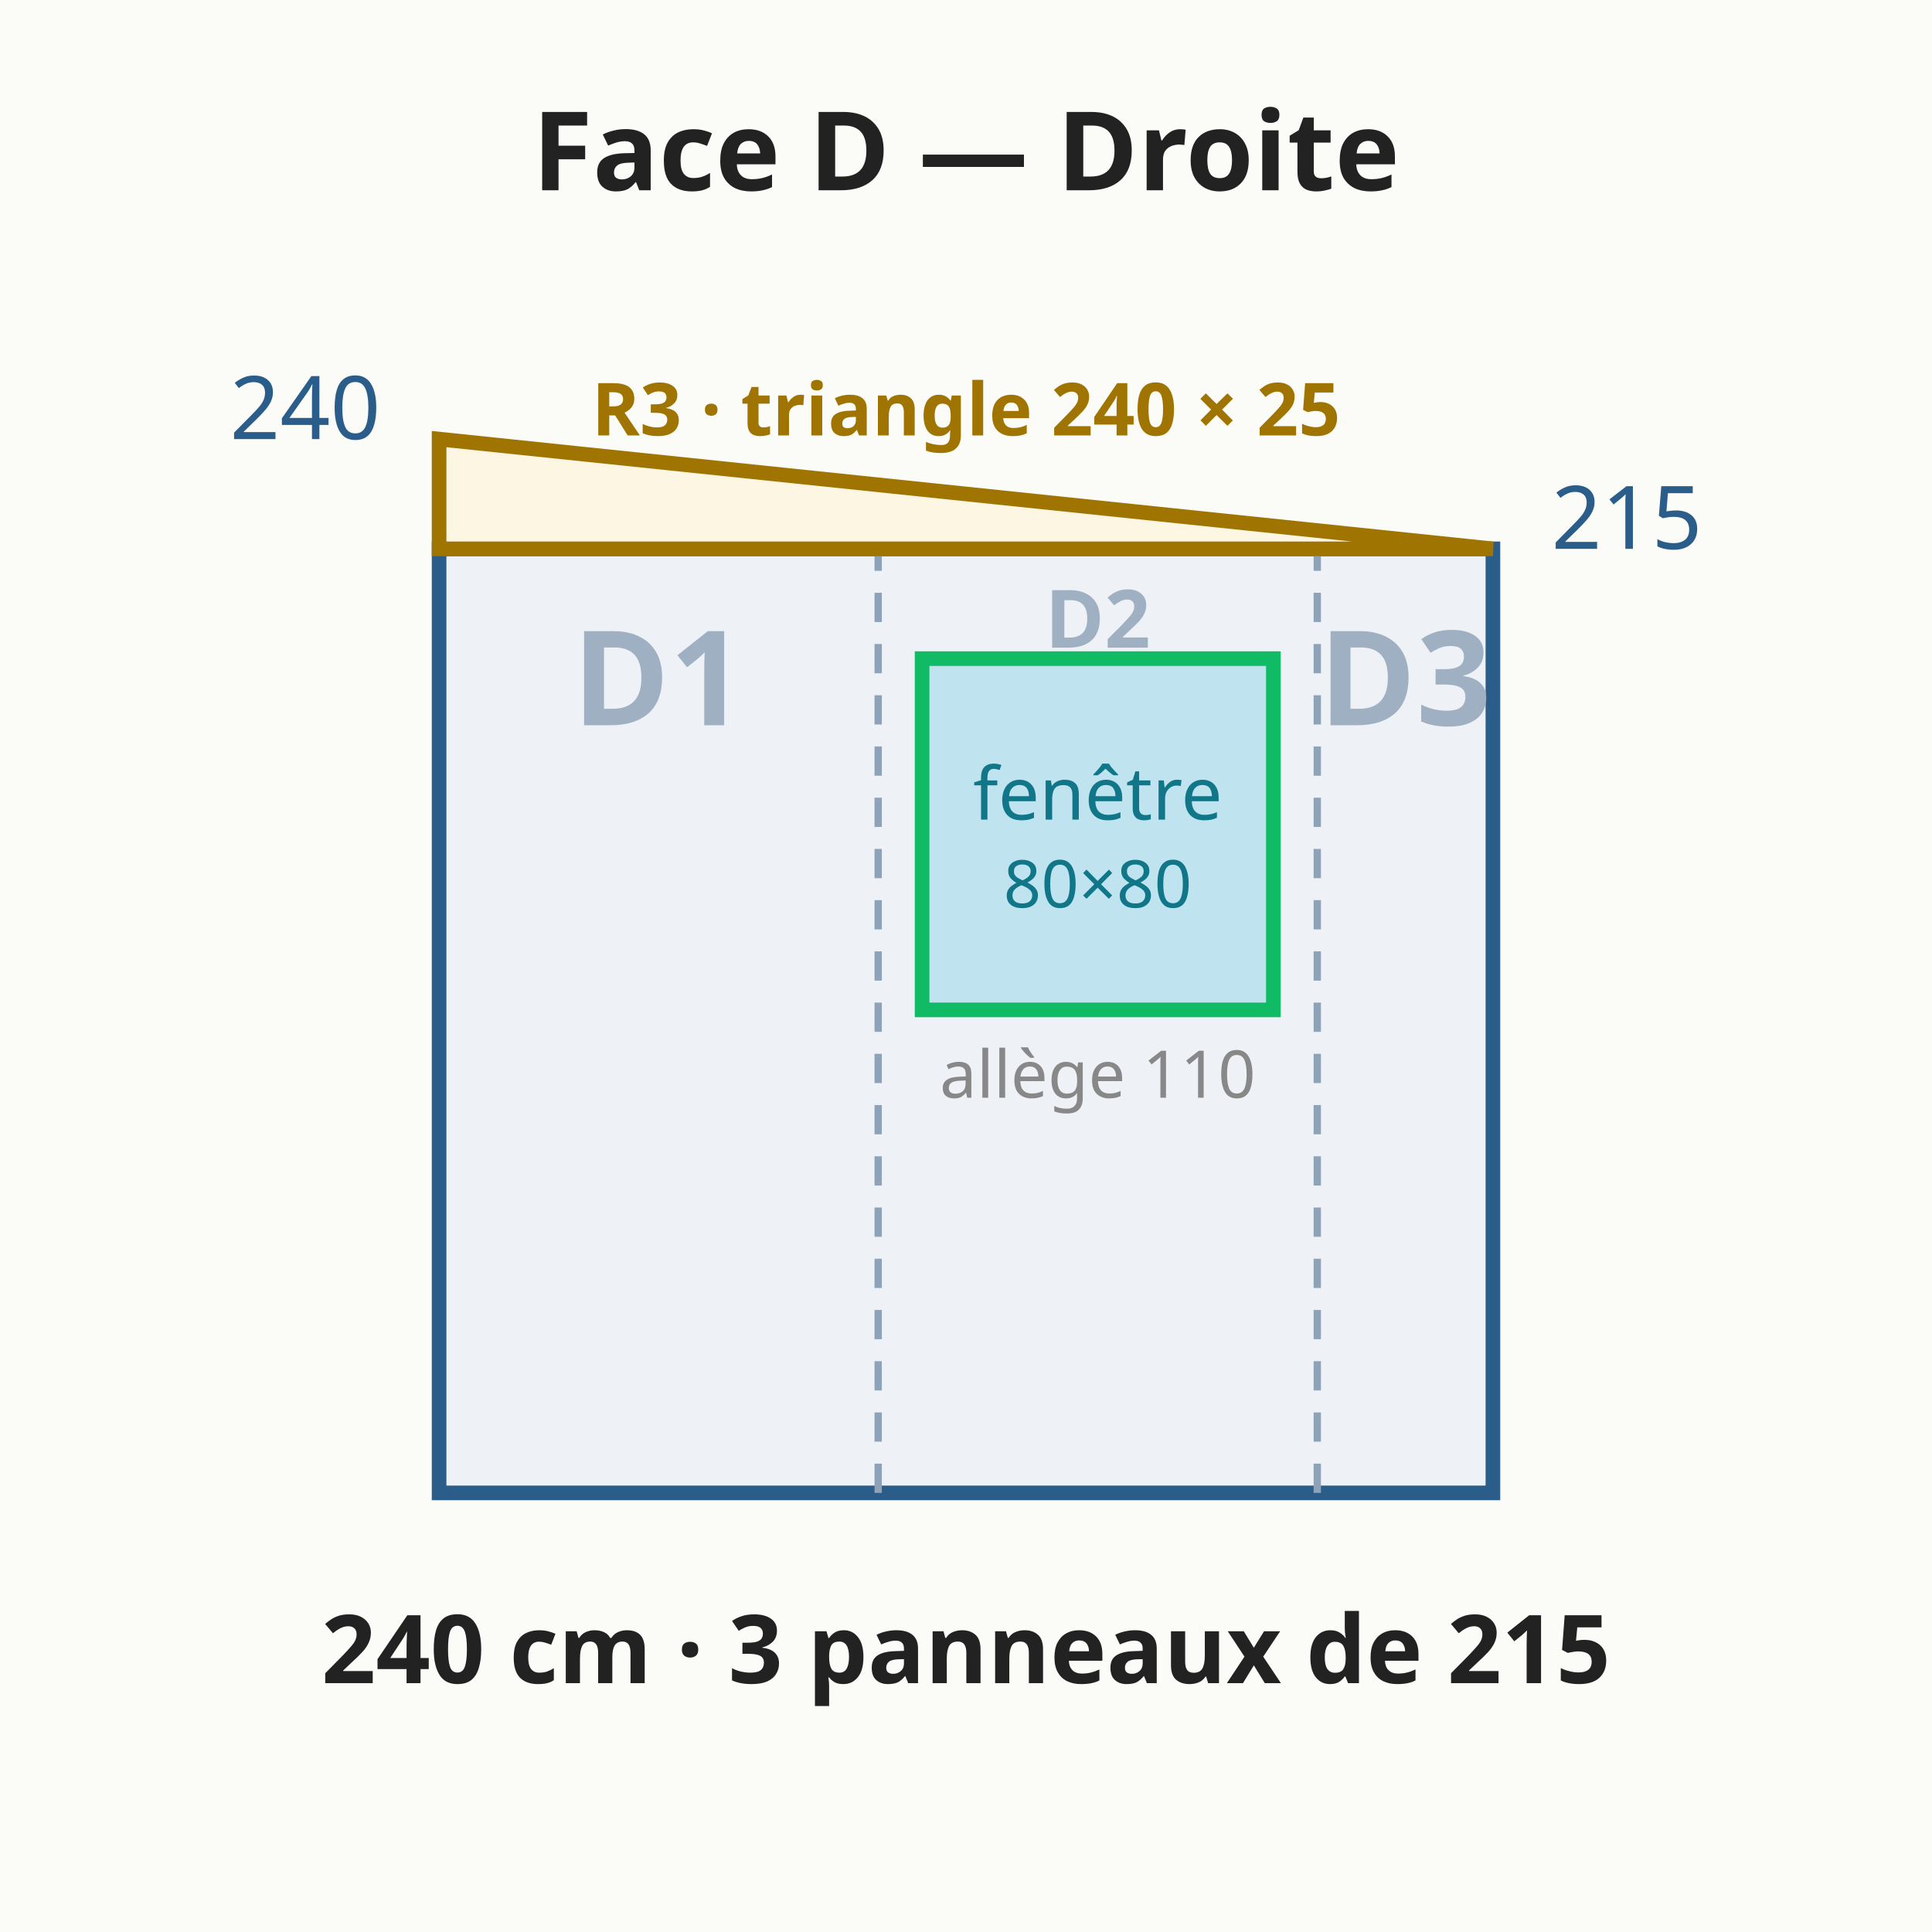
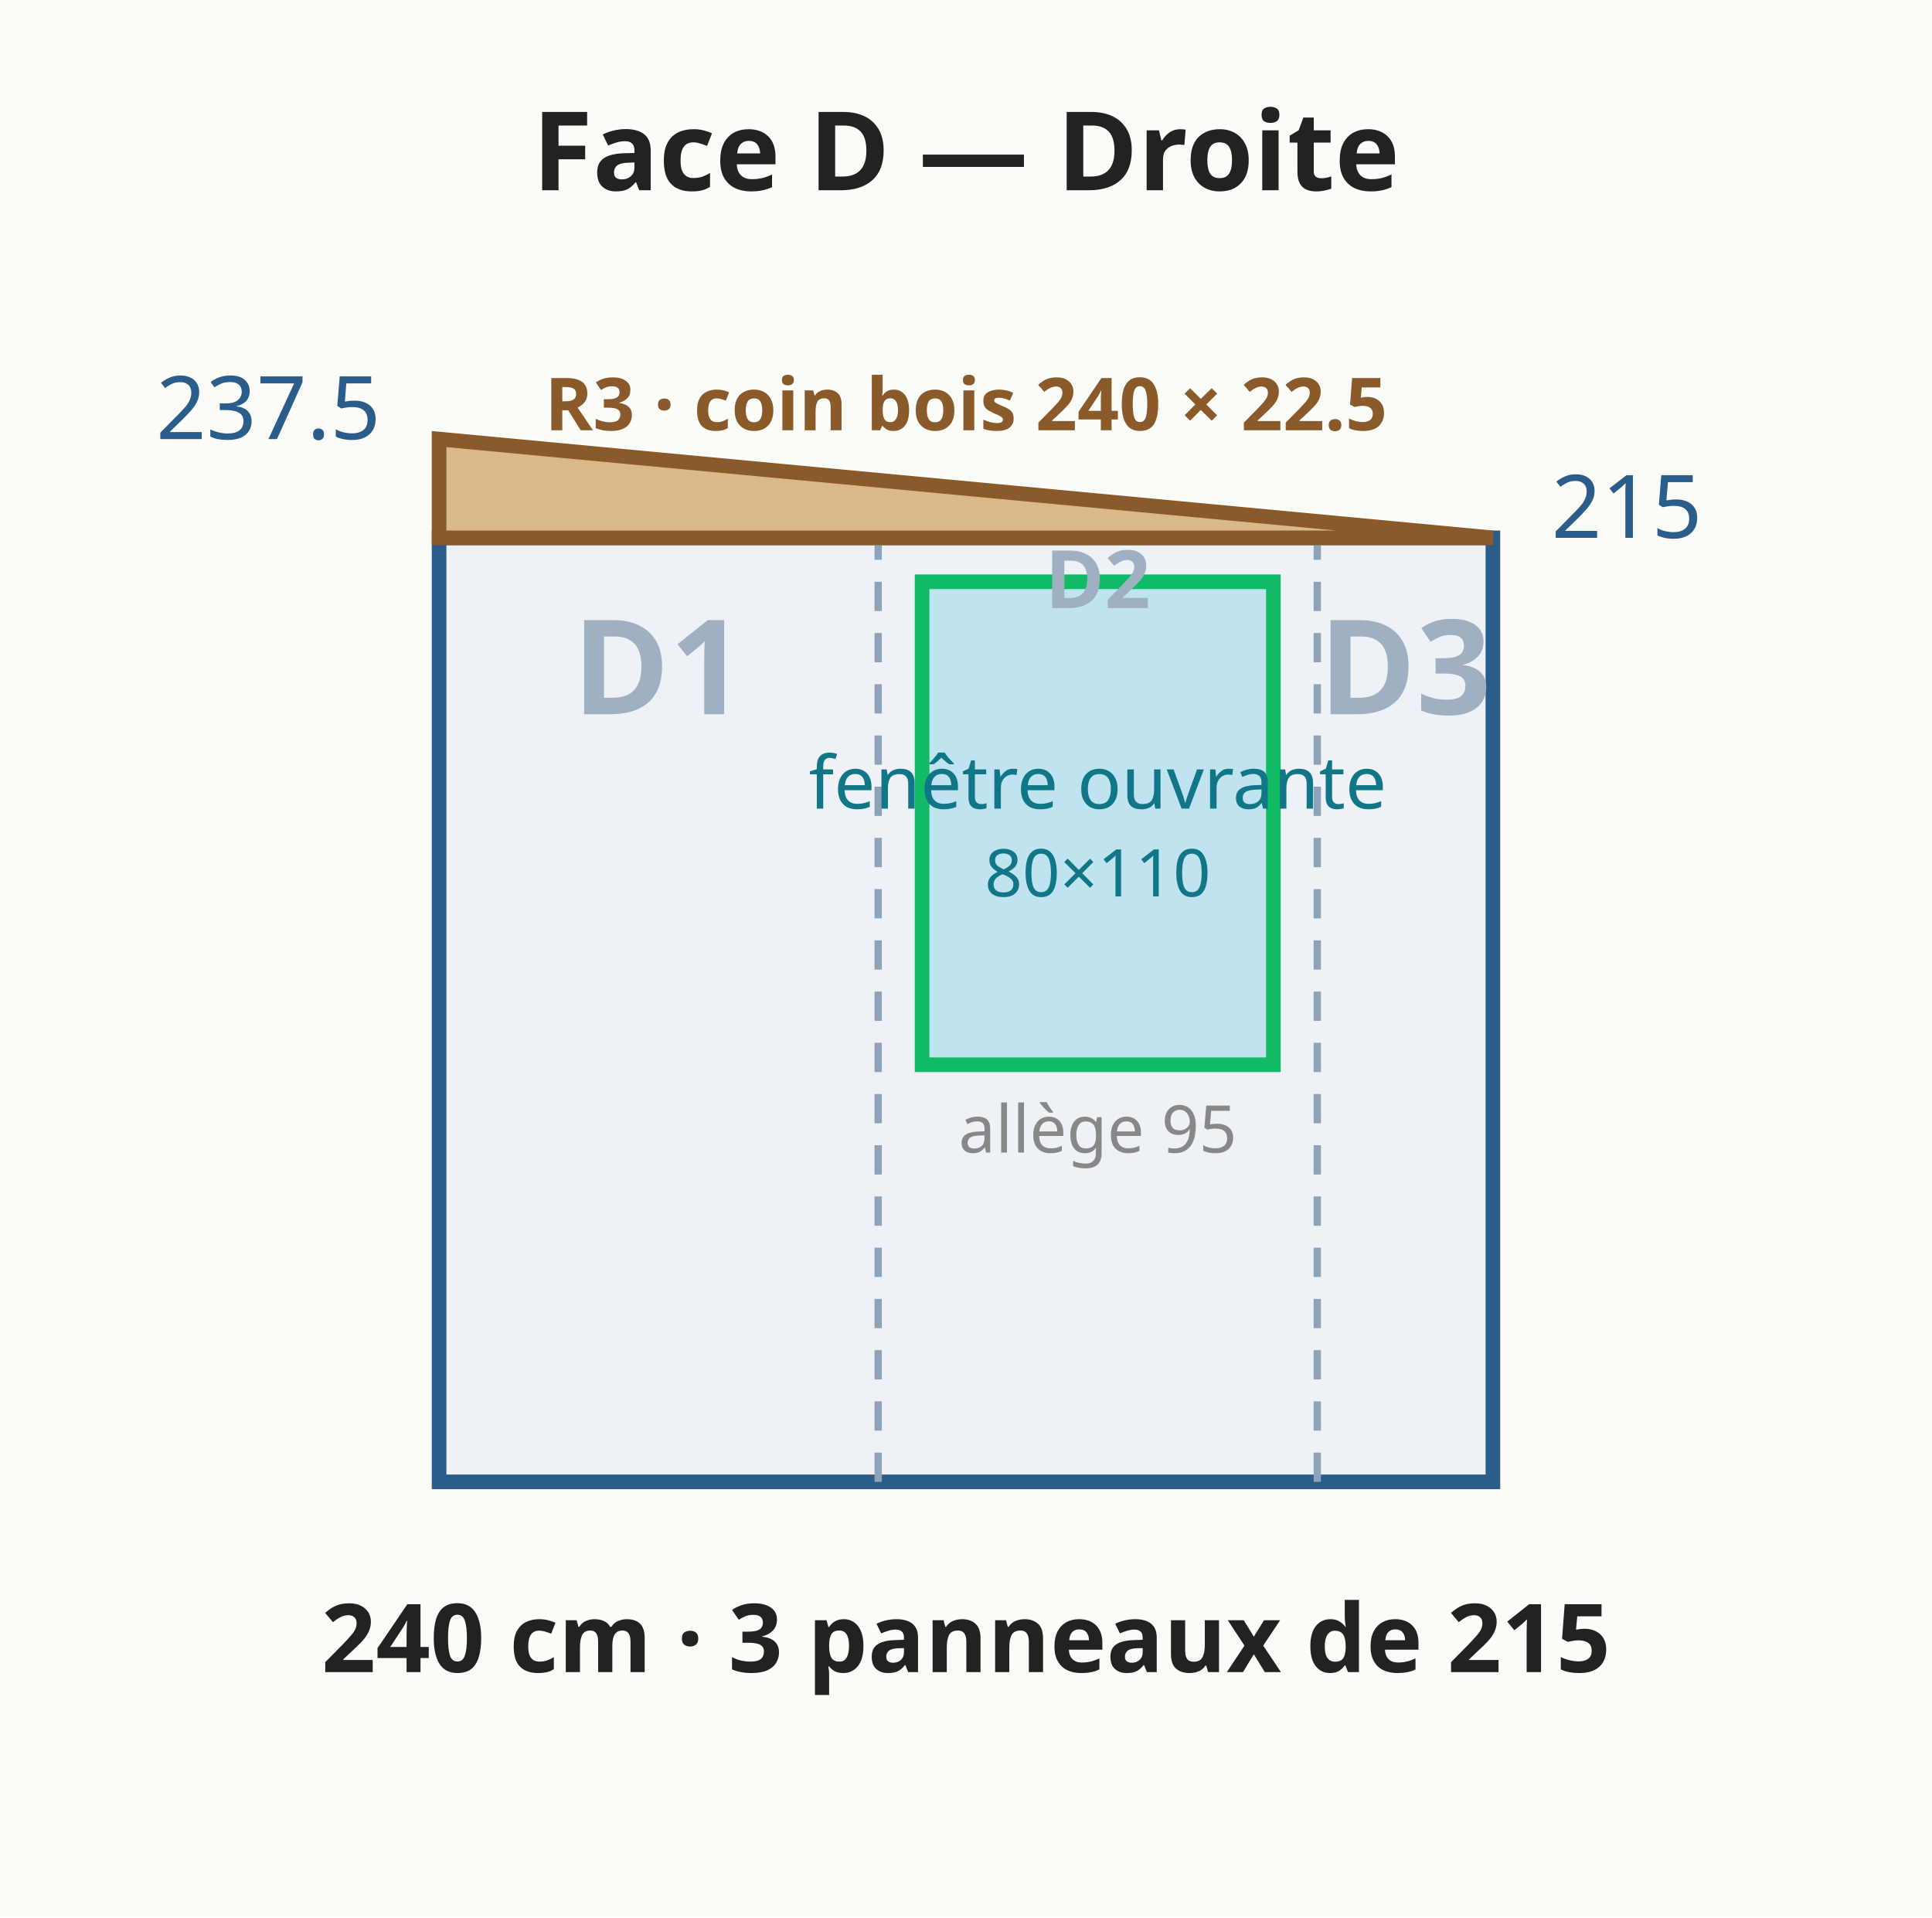
- <svg xmlns="http://www.w3.org/2000/svg" viewBox="0 0 264 264" font-family="system-ui,sans-serif" font-size="13">
-   <rect width="264" height="264" fill="#fbfbf8" />
-   <polygon points="60.0,204.0 204.0,204.0 204.0,75.0 60.0,75.0" fill="#eef2f6" stroke="#2b5d8a" stroke-width="2" />
-   <line x1="120.0" y1="204.0" x2="120.0" y2="75.0" stroke="#8fa3b8" stroke-width="1" stroke-dasharray="4 3" />
-   <line x1="180.0" y1="204.0" x2="180.0" y2="75.0" stroke="#8fa3b8" stroke-width="1" stroke-dasharray="4 3" />
-   <polygon points="60.0,75.0 204.0,75.0 204.0,75.0 60.0,60.0" fill="#fdf6e3" stroke="#a07400" stroke-width="2" />
-   <text x="132.0" y="59.5" text-anchor="middle" fill="#a07400" font-size="10" font-weight="bold">R3 · triangle 240 × 25</text>
-   <rect x="126.0" y="90.0" width="48.0" height="48.0" fill="#bfe3ef" stroke="#1b6" stroke-width="2" />
-   <text x="150.0" y="112.0" text-anchor="middle" fill="#178" font-size="10" font-weight="normal">fenêtre</text>
-   <text x="150.0" y="124.0" text-anchor="middle" fill="#178" font-size="9" font-weight="normal">80×80</text>
-   <text x="150.0" y="150.0" text-anchor="middle" fill="#888" font-size="9" font-weight="normal">allège 110</text>
-   <text x="90.0" y="99.1" text-anchor="middle" fill="#9fb0c2" font-size="18" font-weight="bold">D1</text>
-   <text x="150.0" y="88.5" text-anchor="middle" fill="#9fb0c2" font-size="11" font-weight="bold">D2</text>
-   <text x="192.0" y="99.1" text-anchor="middle" fill="#9fb0c2" font-size="18" font-weight="bold">D3</text>
-   <text x="132.0" y="230.0" text-anchor="middle" fill="#222" font-size="13" font-weight="bold">240 cm · 3 panneaux de 215</text>
-   <text x="52.0" y="60.0" text-anchor="end" fill="#2b5d8a" font-size="12" font-weight="normal">240</text>
-   <text x="212.0" y="75.0" text-anchor="start" fill="#2b5d8a" font-size="12" font-weight="normal">215</text>
+ <svg xmlns="http://www.w3.org/2000/svg" viewBox="0 0 264 262" font-family="system-ui,sans-serif" font-size="13">
+   <rect width="264" height="262" fill="#fbfbf8" />
+   <polygon points="60.0,202.5 204.0,202.5 204.0,73.5 60.0,73.5" fill="#eef2f6" stroke="#2b5d8a" stroke-width="2" />
+   <line x1="120.0" y1="202.5" x2="120.0" y2="73.5" stroke="#8fa3b8" stroke-width="1" stroke-dasharray="4 3" />
+   <line x1="180.0" y1="202.5" x2="180.0" y2="73.5" stroke="#8fa3b8" stroke-width="1" stroke-dasharray="4 3" />
+   <polygon points="60.0,73.5 204.0,73.5 204.0,73.5 60.0,60.0" fill="#d9b98a" stroke="#8a5a2b" stroke-width="2" />
+   <text x="132.0" y="58.8" text-anchor="middle" fill="#8a5a2b" font-size="10" font-weight="bold">R3 · coin bois 240 × 22.5</text>
+   <rect x="126.0" y="79.5" width="48.0" height="66.0" fill="#bfe3ef" stroke="#1b6" stroke-width="2" />
+   <text x="150.0" y="110.5" text-anchor="middle" fill="#178" font-size="10" font-weight="normal">fenêtre ouvrante</text>
+   <text x="150.0" y="122.5" text-anchor="middle" fill="#178" font-size="9" font-weight="normal">80×110</text>
+   <text x="150.0" y="157.5" text-anchor="middle" fill="#888" font-size="9" font-weight="normal">allège 95</text>
+   <text x="90.0" y="97.6" text-anchor="middle" fill="#9fb0c2" font-size="18" font-weight="bold">D1</text>
+   <text x="150.0" y="83.1" text-anchor="middle" fill="#9fb0c2" font-size="11" font-weight="bold">D2</text>
+   <text x="192.0" y="97.6" text-anchor="middle" fill="#9fb0c2" font-size="18" font-weight="bold">D3</text>
+   <text x="132.0" y="228.5" text-anchor="middle" fill="#222" font-size="13" font-weight="bold">240 cm · 3 panneaux de 215</text>
+   <text x="52.0" y="60.0" text-anchor="end" fill="#2b5d8a" font-size="12" font-weight="normal">237.5</text>
+   <text x="212.0" y="73.5" text-anchor="start" fill="#2b5d8a" font-size="12" font-weight="normal">215</text>
  <text x="132.0" y="26.0" text-anchor="middle" fill="#222" font-size="15" font-weight="bold">Face D — Droite</text>
</svg>
